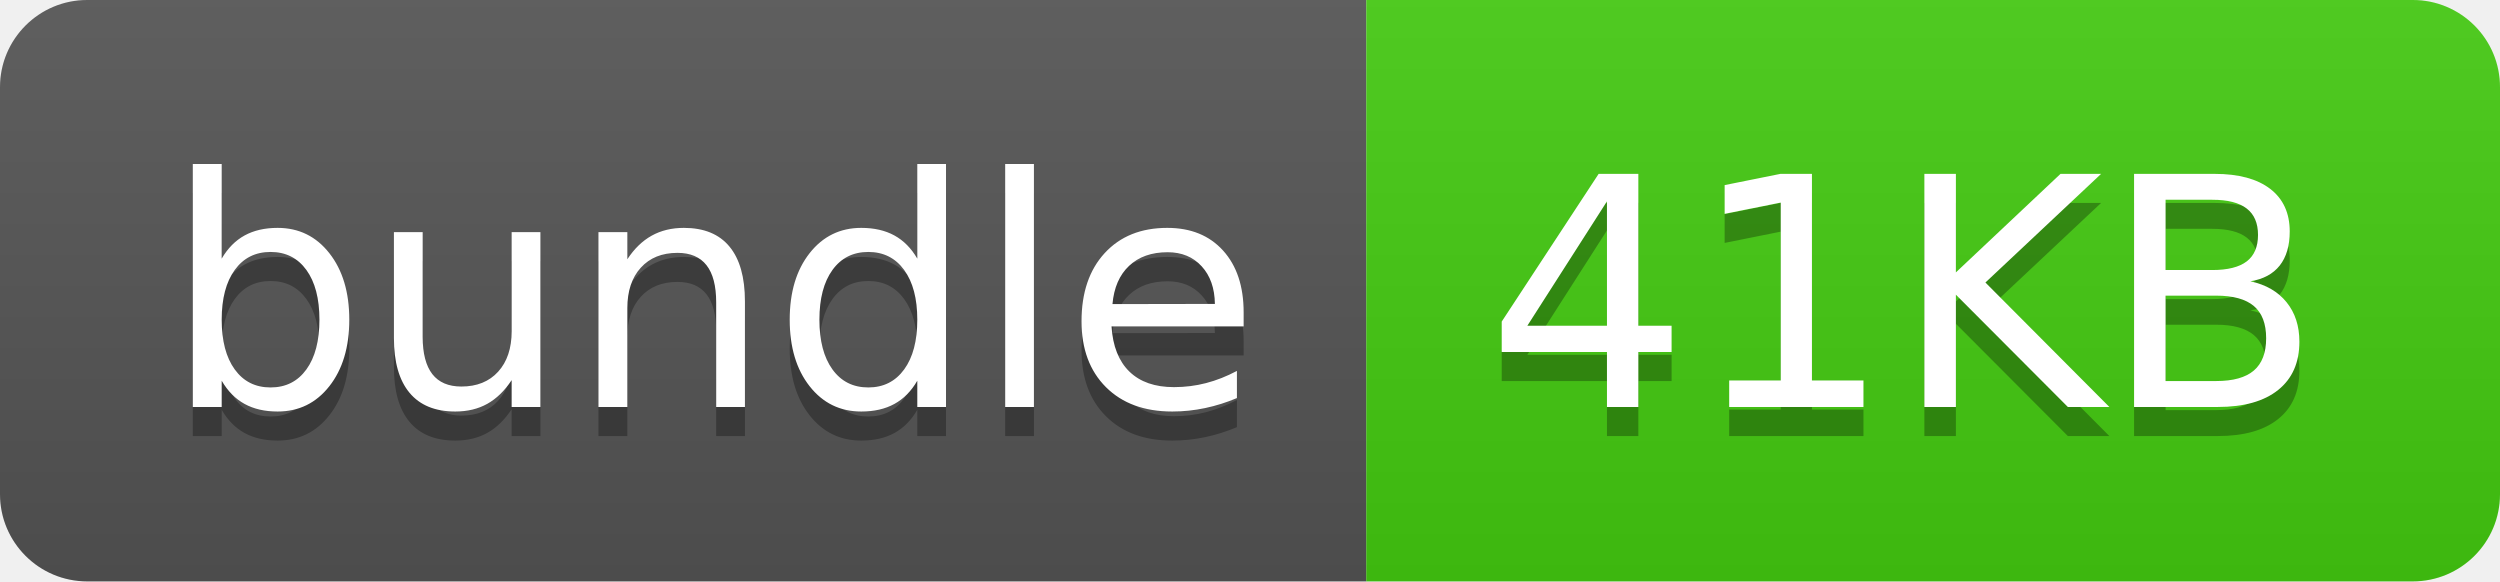
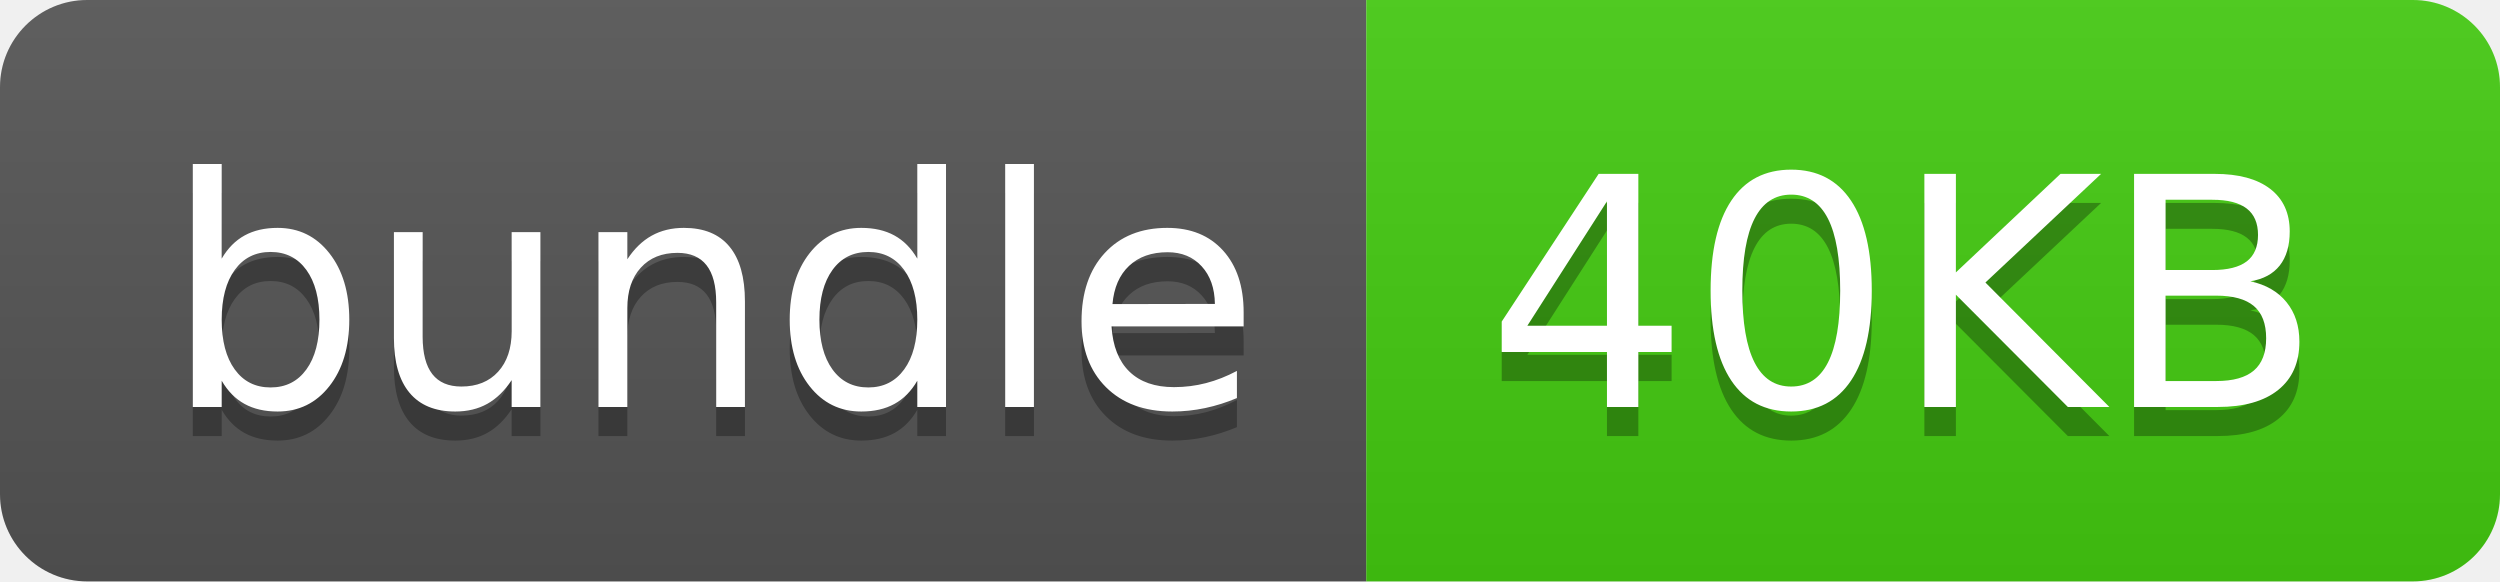
- <svg xmlns="http://www.w3.org/2000/svg" width="86" height="20" role="img" aria-label="bundle: 41KB">
+ <svg xmlns="http://www.w3.org/2000/svg" width="86" height="20" role="img" aria-label="bundle: 40KB">
  <linearGradient id="s" x2="0" y2="100%">
    <stop offset="0" stop-color="#bbb" stop-opacity=".1" />
    <stop offset="1" stop-opacity=".1" />
  </linearGradient>
  <clipPath id="r">
    <rect width="86" height="20" rx="3" fill="#fff" />
  </clipPath>
  <g clip-path="url(#r)">
    <rect width="47" height="20" fill="#555" />
    <rect x="47" width="39" height="20" fill="#4c1" />
    <rect width="86" height="20" fill="url(#s)" />
  </g>
  <g fill="#fff" text-anchor="middle" font-family="Verdana,Geneva,DejaVu Sans,sans-serif" text-rendering="geometricPrecision" font-size="110">
    <text aria-hidden="true" x="245" y="150" fill="#010101" fill-opacity=".3" transform="scale(.1)" textLength="370">bundle</text>
    <text x="245" y="140" transform="scale(.1)" fill="#fff" textLength="370">bundle</text>
-     <text aria-hidden="true" x="655" y="150" fill="#010101" fill-opacity=".3" transform="scale(.1)" textLength="290">41KB</text>
-     <text x="655" y="140" transform="scale(.1)" fill="#fff" textLength="290">41KB</text>
+     <text aria-hidden="true" x="655" y="150" fill="#010101" fill-opacity=".3" transform="scale(.1)" textLength="290">40KB</text>
+     <text x="655" y="140" transform="scale(.1)" fill="#fff" textLength="290">40KB</text>
  </g>
</svg>
